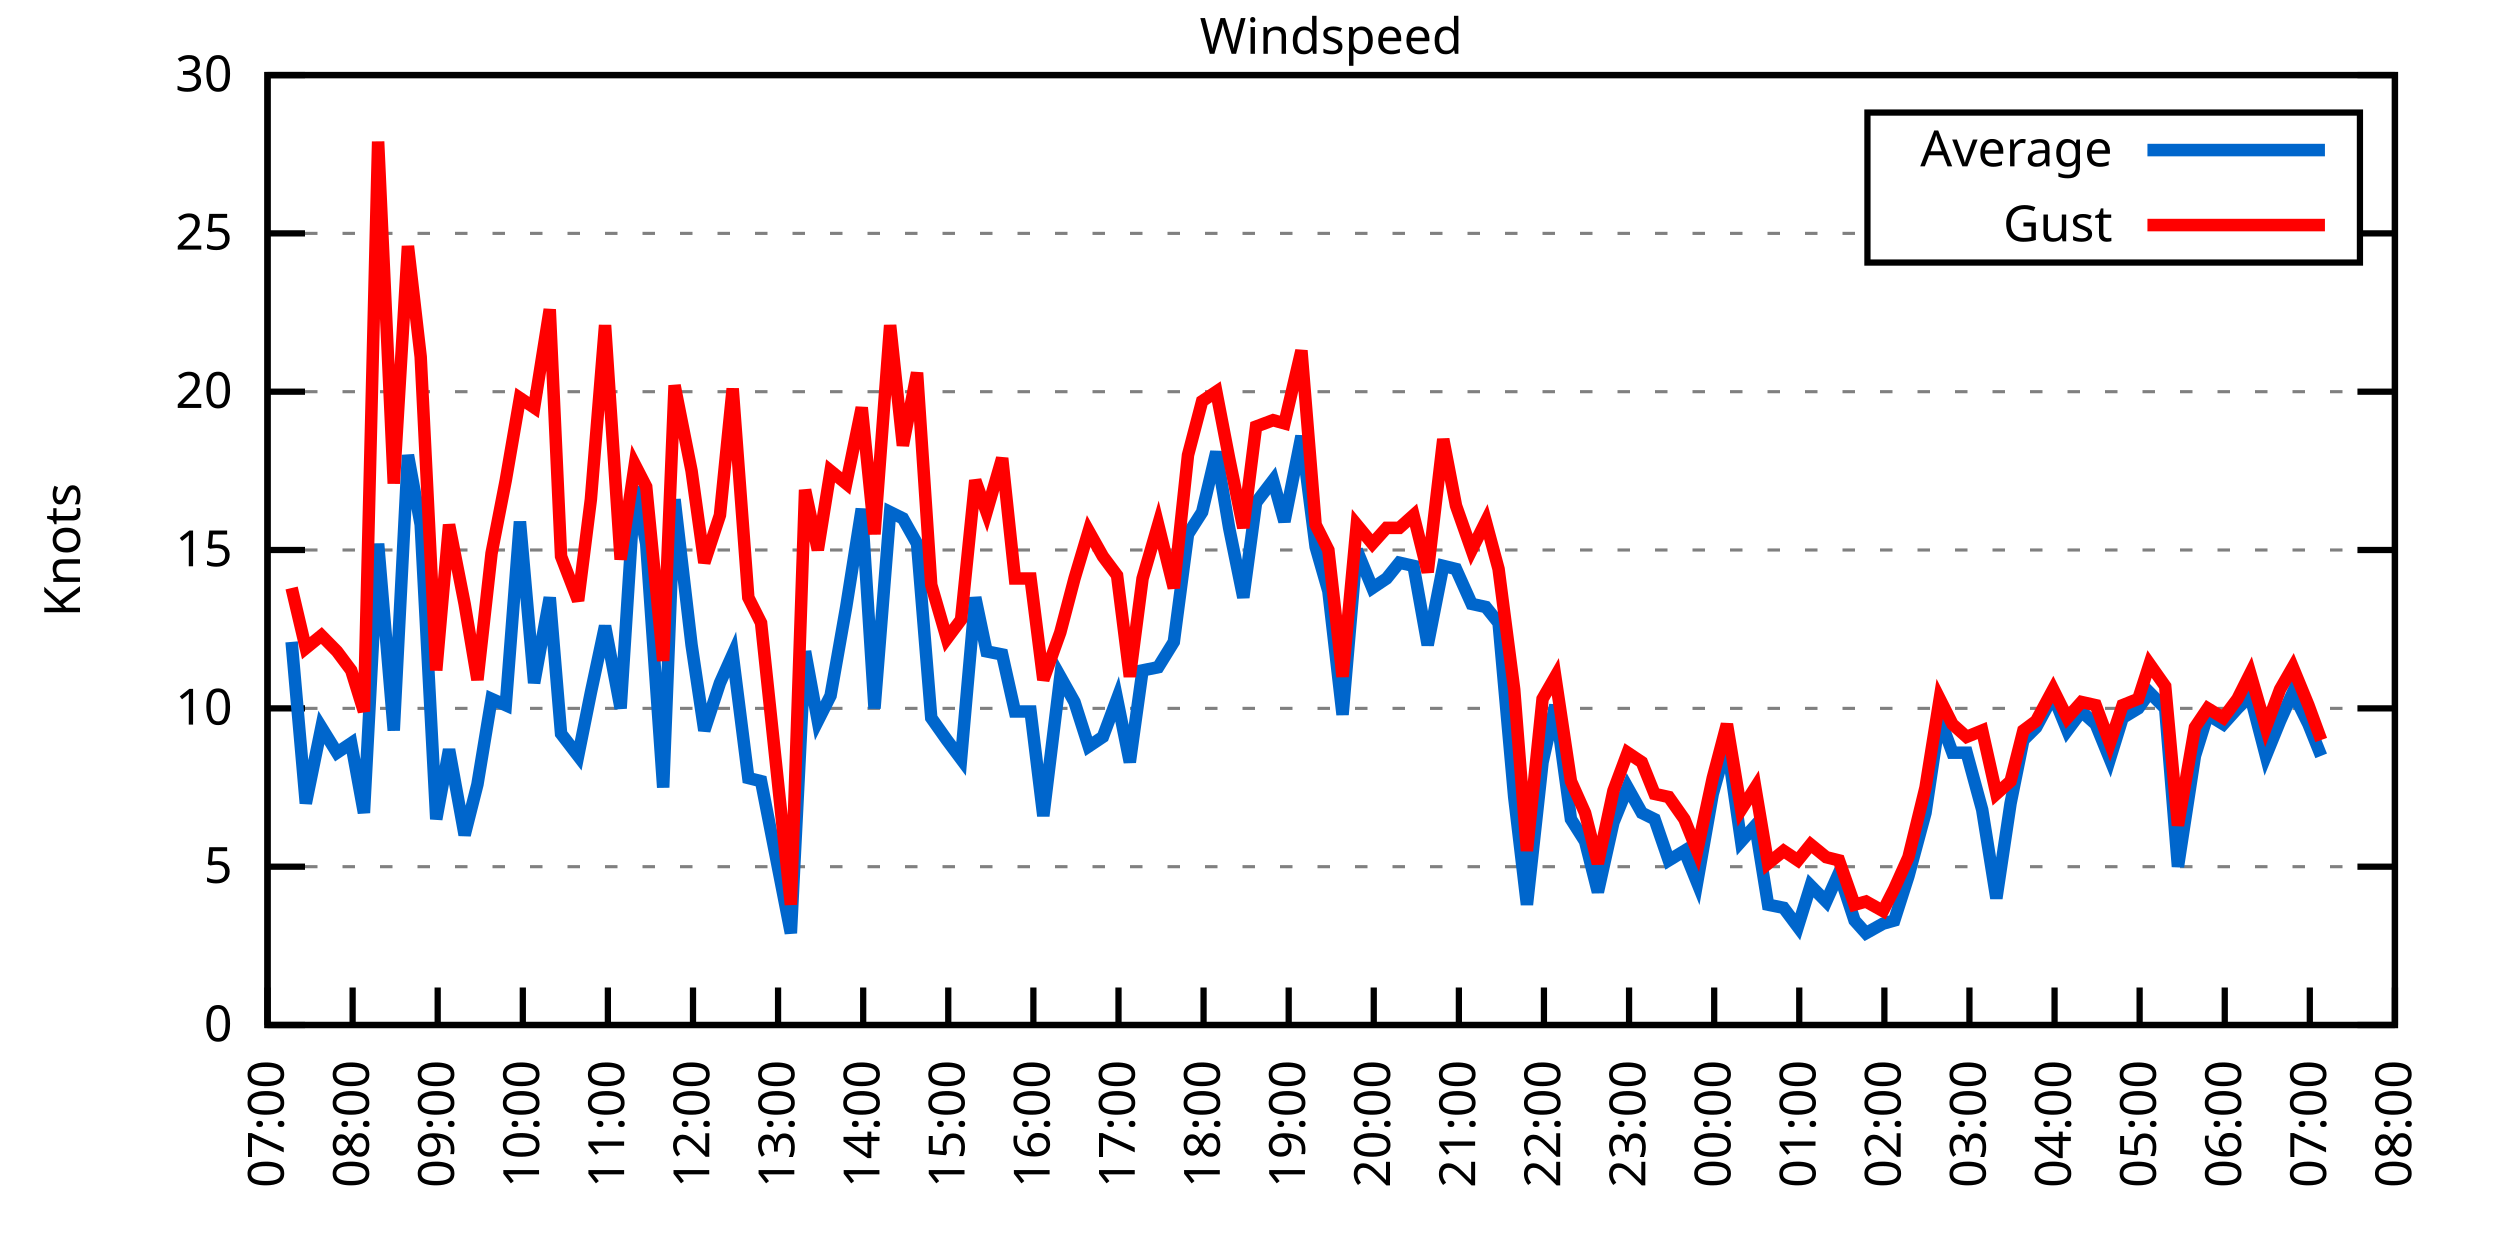
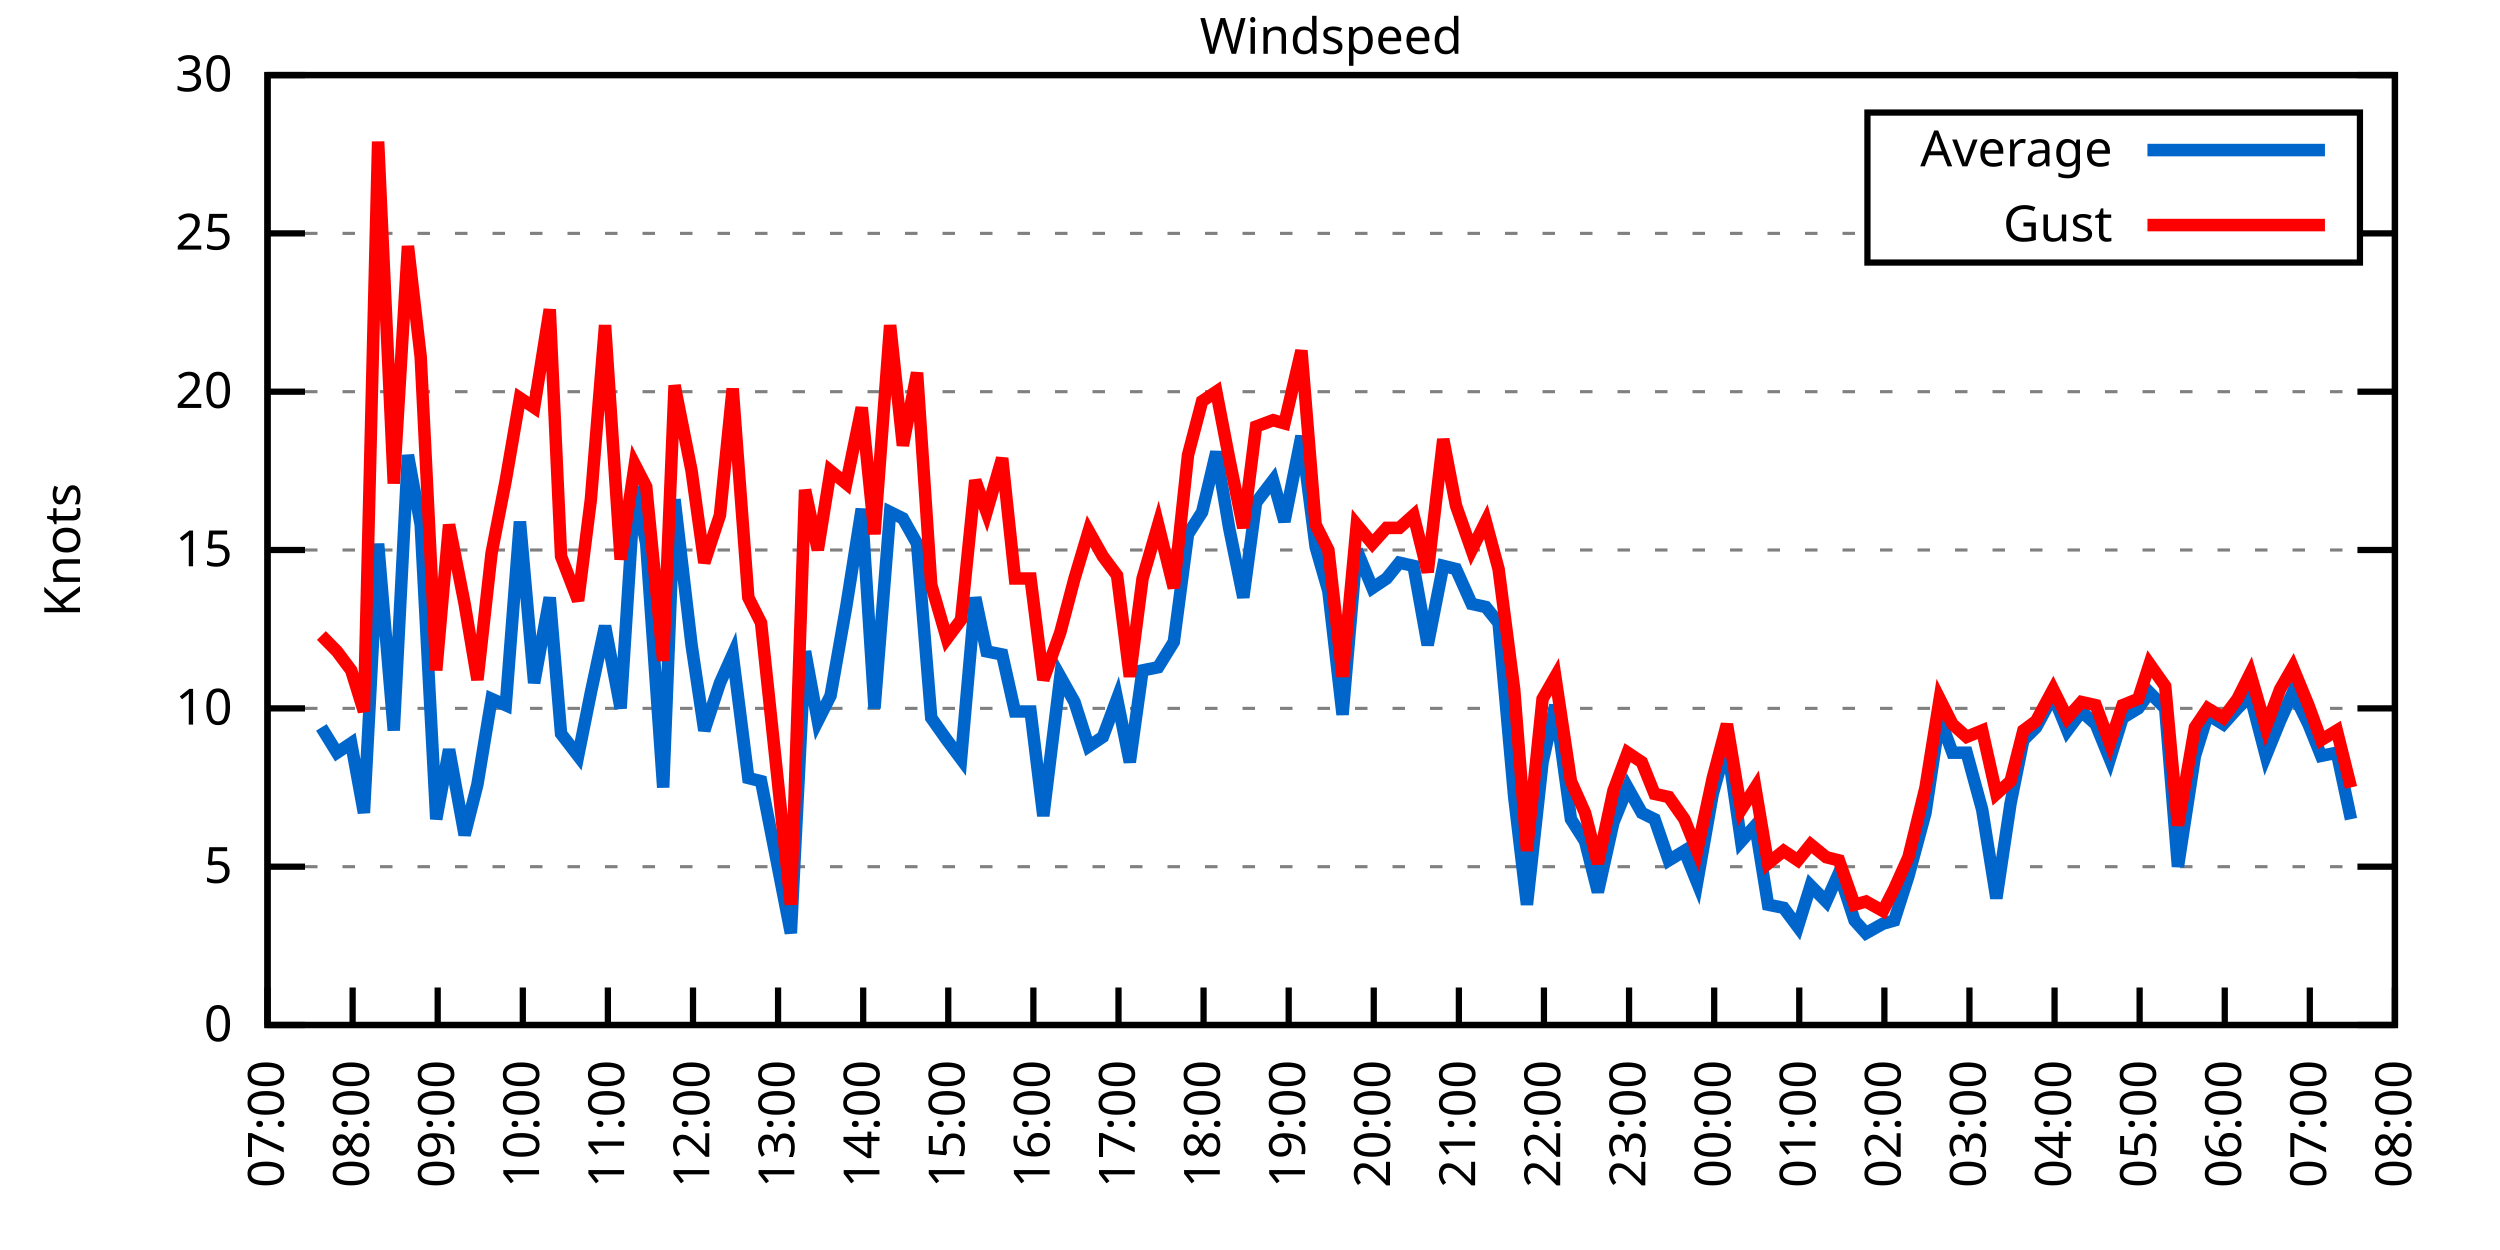
<svg xmlns="http://www.w3.org/2000/svg" xmlns:xlink="http://www.w3.org/1999/xlink" width="400" height="200" viewBox="0 0 400 200">
  <g id="gnuplot_canvas">
    <rect x="0" y="0" width="400" height="200" fill="none" />
    <defs>
      <circle id="gpDot" r="0.5" stroke-width="0.5" stroke="currentColor" />
      <path id="gpPt0" stroke-width="0.333" stroke="currentColor" d="M-1,0 h2 M0,-1 v2" />
      <path id="gpPt1" stroke-width="0.333" stroke="currentColor" d="M-1,-1 L1,1 M1,-1 L-1,1" />
      <path id="gpPt2" stroke-width="0.333" stroke="currentColor" d="M-1,0 L1,0 M0,-1 L0,1 M-1,-1 L1,1 M-1,1 L1,-1" />
      <rect id="gpPt3" stroke-width="0.333" stroke="currentColor" x="-1" y="-1" width="2" height="2" />
      <rect id="gpPt4" stroke-width="0.333" stroke="currentColor" fill="currentColor" x="-1" y="-1" width="2" height="2" />
      <circle id="gpPt5" stroke-width="0.333" stroke="currentColor" cx="0" cy="0" r="1" />
      <use xlink:href="#gpPt5" id="gpPt6" fill="currentColor" stroke="none" />
      <path id="gpPt7" stroke-width="0.333" stroke="currentColor" d="M0,-1.33 L-1.33,0.67 L1.33,0.67 z" />
      <use xlink:href="#gpPt7" id="gpPt8" fill="currentColor" stroke="none" />
      <use xlink:href="#gpPt7" id="gpPt9" stroke="currentColor" transform="rotate(180)" />
      <use xlink:href="#gpPt9" id="gpPt10" fill="currentColor" stroke="none" />
      <use xlink:href="#gpPt3" id="gpPt11" stroke="currentColor" transform="rotate(45)" />
      <use xlink:href="#gpPt11" id="gpPt12" fill="currentColor" stroke="none" />
      <path id="gpPt13" stroke-width="0.333" stroke="currentColor" d="M0,1.330 L1.265,0.411 L0.782,-1.067 L-0.782,-1.076 L-1.265,0.411 z" />
      <use xlink:href="#gpPt13" id="gpPt14" fill="currentColor" stroke="none" />
      <filter id="textbox" filterUnits="objectBoundingBox" x="0" y="0" height="1" width="1">
        <feFlood flood-color="white" flood-opacity="1" result="bgnd" />
        <feComposite in="SourceGraphic" in2="bgnd" operator="atop" />
      </filter>
      <filter id="greybox" filterUnits="objectBoundingBox" x="0" y="0" height="1" width="1">
        <feFlood flood-color="lightgrey" flood-opacity="1" result="grey" />
        <feComposite in="SourceGraphic" in2="grey" operator="atop" />
      </filter>
    </defs>
    <g fill="none" color="white" stroke="currentColor" stroke-width="1.00" stroke-linecap="butt" stroke-linejoin="miter">
</g>
    <g fill="none" color="black" stroke="currentColor" stroke-width="1.00" stroke-linecap="butt" stroke-linejoin="miter">
      <g stroke="none" shape-rendering="crispEdges">
        <polygon fill="rgb(255, 255, 255)" points="42.80,164.00 383.18,164.00 383.18,12.02 42.80,12.02 " />
      </g>
    </g>
    <g fill="none" color="black" stroke="currentColor" stroke-width="1.00" stroke-linecap="butt" stroke-linejoin="miter">
</g>
    <g fill="none" color="black" stroke="black" stroke-width="0.50" stroke-linecap="butt" stroke-linejoin="miter">
</g>
    <g fill="none" color="gray" stroke="currentColor" stroke-width="0.50" stroke-linecap="butt" stroke-linejoin="miter">
      <path stroke="gray" stroke-dasharray="2,4" class="gridline" d="M42.80,164.00 L383.19,164.00  " />
    </g>
    <g fill="none" color="gray" stroke="gray" stroke-width="1.00" stroke-linecap="butt" stroke-linejoin="miter">
</g>
    <g fill="none" color="black" stroke="currentColor" stroke-width="1.00" stroke-linecap="butt" stroke-linejoin="miter">
      <path stroke="black" d="M42.80,164.00 L48.80,164.00 M383.19,164.00 L377.19,164.00  " />
      <g transform="translate(37.20,166.60)" stroke="none" fill="black" font-family="Sans" font-size="8.00" text-anchor="end">
        <text>
          <tspan font-family="Sans"> 0</tspan>
        </text>
      </g>
    </g>
    <g fill="none" color="black" stroke="currentColor" stroke-width="1.00" stroke-linecap="butt" stroke-linejoin="miter">
</g>
    <g fill="none" color="black" stroke="black" stroke-width="0.50" stroke-linecap="butt" stroke-linejoin="miter">
</g>
    <g fill="none" color="gray" stroke="currentColor" stroke-width="0.50" stroke-linecap="butt" stroke-linejoin="miter">
      <path stroke="gray" stroke-dasharray="2,4" class="gridline" d="M42.80,138.67 L383.19,138.67  " />
    </g>
    <g fill="none" color="gray" stroke="gray" stroke-width="1.00" stroke-linecap="butt" stroke-linejoin="miter">
</g>
    <g fill="none" color="black" stroke="currentColor" stroke-width="1.00" stroke-linecap="butt" stroke-linejoin="miter">
      <path stroke="black" d="M42.80,138.67 L48.80,138.67 M383.19,138.67 L377.19,138.67  " />
      <g transform="translate(37.20,141.27)" stroke="none" fill="black" font-family="Sans" font-size="8.00" text-anchor="end">
        <text>
          <tspan font-family="Sans"> 5</tspan>
        </text>
      </g>
    </g>
    <g fill="none" color="black" stroke="currentColor" stroke-width="1.00" stroke-linecap="butt" stroke-linejoin="miter">
</g>
    <g fill="none" color="black" stroke="black" stroke-width="0.50" stroke-linecap="butt" stroke-linejoin="miter">
</g>
    <g fill="none" color="gray" stroke="currentColor" stroke-width="0.50" stroke-linecap="butt" stroke-linejoin="miter">
      <path stroke="gray" stroke-dasharray="2,4" class="gridline" d="M42.80,113.34 L383.19,113.34  " />
    </g>
    <g fill="none" color="gray" stroke="gray" stroke-width="1.00" stroke-linecap="butt" stroke-linejoin="miter">
</g>
    <g fill="none" color="black" stroke="currentColor" stroke-width="1.00" stroke-linecap="butt" stroke-linejoin="miter">
      <path stroke="black" d="M42.80,113.34 L48.80,113.34 M383.19,113.34 L377.19,113.34  " />
      <g transform="translate(37.20,115.94)" stroke="none" fill="black" font-family="Sans" font-size="8.00" text-anchor="end">
        <text>
          <tspan font-family="Sans"> 10</tspan>
        </text>
      </g>
    </g>
    <g fill="none" color="black" stroke="currentColor" stroke-width="1.00" stroke-linecap="butt" stroke-linejoin="miter">
</g>
    <g fill="none" color="black" stroke="black" stroke-width="0.50" stroke-linecap="butt" stroke-linejoin="miter">
</g>
    <g fill="none" color="gray" stroke="currentColor" stroke-width="0.50" stroke-linecap="butt" stroke-linejoin="miter">
      <path stroke="gray" stroke-dasharray="2,4" class="gridline" d="M42.80,88.00 L383.19,88.00  " />
    </g>
    <g fill="none" color="gray" stroke="gray" stroke-width="1.00" stroke-linecap="butt" stroke-linejoin="miter">
</g>
    <g fill="none" color="black" stroke="currentColor" stroke-width="1.00" stroke-linecap="butt" stroke-linejoin="miter">
      <path stroke="black" d="M42.80,88.00 L48.80,88.00 M383.19,88.00 L377.19,88.00  " />
      <g transform="translate(37.20,90.60)" stroke="none" fill="black" font-family="Sans" font-size="8.00" text-anchor="end">
        <text>
          <tspan font-family="Sans"> 15</tspan>
        </text>
      </g>
    </g>
    <g fill="none" color="black" stroke="currentColor" stroke-width="1.00" stroke-linecap="butt" stroke-linejoin="miter">
</g>
    <g fill="none" color="black" stroke="black" stroke-width="0.50" stroke-linecap="butt" stroke-linejoin="miter">
</g>
    <g fill="none" color="gray" stroke="currentColor" stroke-width="0.50" stroke-linecap="butt" stroke-linejoin="miter">
      <path stroke="gray" stroke-dasharray="2,4" class="gridline" d="M42.80,62.67 L383.19,62.67  " />
    </g>
    <g fill="none" color="gray" stroke="gray" stroke-width="1.00" stroke-linecap="butt" stroke-linejoin="miter">
</g>
    <g fill="none" color="black" stroke="currentColor" stroke-width="1.00" stroke-linecap="butt" stroke-linejoin="miter">
      <path stroke="black" d="M42.80,62.67 L48.80,62.67 M383.19,62.67 L377.19,62.67  " />
      <g transform="translate(37.20,65.27)" stroke="none" fill="black" font-family="Sans" font-size="8.00" text-anchor="end">
        <text>
          <tspan font-family="Sans"> 20</tspan>
        </text>
      </g>
    </g>
    <g fill="none" color="black" stroke="currentColor" stroke-width="1.00" stroke-linecap="butt" stroke-linejoin="miter">
</g>
    <g fill="none" color="black" stroke="black" stroke-width="0.50" stroke-linecap="butt" stroke-linejoin="miter">
</g>
    <g fill="none" color="gray" stroke="currentColor" stroke-width="0.50" stroke-linecap="butt" stroke-linejoin="miter">
      <path stroke="gray" stroke-dasharray="2,4" class="gridline" d="M42.80,37.34 L298.79,37.34 M377.59,37.34 L383.19,37.34  " />
    </g>
    <g fill="none" color="gray" stroke="gray" stroke-width="1.00" stroke-linecap="butt" stroke-linejoin="miter">
</g>
    <g fill="none" color="black" stroke="currentColor" stroke-width="1.00" stroke-linecap="butt" stroke-linejoin="miter">
      <path stroke="black" d="M42.80,37.34 L48.80,37.34 M383.19,37.34 L377.19,37.34  " />
      <g transform="translate(37.20,39.94)" stroke="none" fill="black" font-family="Sans" font-size="8.00" text-anchor="end">
        <text>
          <tspan font-family="Sans"> 25</tspan>
        </text>
      </g>
    </g>
    <g fill="none" color="black" stroke="currentColor" stroke-width="1.00" stroke-linecap="butt" stroke-linejoin="miter">
</g>
    <g fill="none" color="black" stroke="black" stroke-width="0.50" stroke-linecap="butt" stroke-linejoin="miter">
</g>
    <g fill="none" color="gray" stroke="currentColor" stroke-width="0.50" stroke-linecap="butt" stroke-linejoin="miter">
      <path stroke="gray" stroke-dasharray="2,4" class="gridline" d="M42.80,12.01 L383.19,12.01  " />
    </g>
    <g fill="none" color="gray" stroke="gray" stroke-width="1.00" stroke-linecap="butt" stroke-linejoin="miter">
</g>
    <g fill="none" color="black" stroke="currentColor" stroke-width="1.00" stroke-linecap="butt" stroke-linejoin="miter">
      <path stroke="black" d="M42.80,12.01 L48.80,12.01 M383.19,12.01 L377.19,12.01  " />
      <g transform="translate(37.20,14.61)" stroke="none" fill="black" font-family="Sans" font-size="8.00" text-anchor="end">
        <text>
          <tspan font-family="Sans"> 30</tspan>
        </text>
      </g>
    </g>
    <g fill="none" color="black" stroke="currentColor" stroke-width="1.00" stroke-linecap="butt" stroke-linejoin="miter">
      <path stroke="black" d="M42.80,164.00 L42.80,158.00  " />
      <g transform="translate(45.40,169.60) rotate(270.00)" stroke="none" fill="black" font-family="Sans" font-size="8.00" text-anchor="end">
        <text>
          <tspan font-family="Sans">07:00</tspan>
        </text>
      </g>
    </g>
    <g fill="none" color="black" stroke="currentColor" stroke-width="1.00" stroke-linecap="butt" stroke-linejoin="miter">
      <path stroke="black" d="M56.42,164.00 L56.42,158.00  " />
      <g transform="translate(59.02,169.60) rotate(270.00)" stroke="none" fill="black" font-family="Sans" font-size="8.00" text-anchor="end">
        <text>
          <tspan font-family="Sans">08:00</tspan>
        </text>
      </g>
    </g>
    <g fill="none" color="black" stroke="currentColor" stroke-width="1.00" stroke-linecap="butt" stroke-linejoin="miter">
      <path stroke="black" d="M70.03,164.00 L70.03,158.00  " />
      <g transform="translate(72.63,169.60) rotate(270.00)" stroke="none" fill="black" font-family="Sans" font-size="8.00" text-anchor="end">
        <text>
          <tspan font-family="Sans">09:00</tspan>
        </text>
      </g>
    </g>
    <g fill="none" color="black" stroke="currentColor" stroke-width="1.00" stroke-linecap="butt" stroke-linejoin="miter">
      <path stroke="black" d="M83.65,164.00 L83.65,158.00  " />
      <g transform="translate(86.25,169.60) rotate(270.00)" stroke="none" fill="black" font-family="Sans" font-size="8.00" text-anchor="end">
        <text>
          <tspan font-family="Sans">10:00</tspan>
        </text>
      </g>
    </g>
    <g fill="none" color="black" stroke="currentColor" stroke-width="1.00" stroke-linecap="butt" stroke-linejoin="miter">
      <path stroke="black" d="M97.26,164.00 L97.26,158.00  " />
      <g transform="translate(99.86,169.60) rotate(270.00)" stroke="none" fill="black" font-family="Sans" font-size="8.00" text-anchor="end">
        <text>
          <tspan font-family="Sans">11:00</tspan>
        </text>
      </g>
    </g>
    <g fill="none" color="black" stroke="currentColor" stroke-width="1.00" stroke-linecap="butt" stroke-linejoin="miter">
      <path stroke="black" d="M110.88,164.00 L110.88,158.00  " />
      <g transform="translate(113.48,169.60) rotate(270.00)" stroke="none" fill="black" font-family="Sans" font-size="8.00" text-anchor="end">
        <text>
          <tspan font-family="Sans">12:00</tspan>
        </text>
      </g>
    </g>
    <g fill="none" color="black" stroke="currentColor" stroke-width="1.00" stroke-linecap="butt" stroke-linejoin="miter">
      <path stroke="black" d="M124.49,164.00 L124.49,158.00  " />
      <g transform="translate(127.09,169.60) rotate(270.00)" stroke="none" fill="black" font-family="Sans" font-size="8.00" text-anchor="end">
        <text>
          <tspan font-family="Sans">13:00</tspan>
        </text>
      </g>
    </g>
    <g fill="none" color="black" stroke="currentColor" stroke-width="1.00" stroke-linecap="butt" stroke-linejoin="miter">
      <path stroke="black" d="M138.11,164.00 L138.11,158.00  " />
      <g transform="translate(140.71,169.60) rotate(270.00)" stroke="none" fill="black" font-family="Sans" font-size="8.00" text-anchor="end">
        <text>
          <tspan font-family="Sans">14:00</tspan>
        </text>
      </g>
    </g>
    <g fill="none" color="black" stroke="currentColor" stroke-width="1.00" stroke-linecap="butt" stroke-linejoin="miter">
      <path stroke="black" d="M151.72,164.00 L151.72,158.00  " />
      <g transform="translate(154.32,169.60) rotate(270.00)" stroke="none" fill="black" font-family="Sans" font-size="8.00" text-anchor="end">
        <text>
          <tspan font-family="Sans">15:00</tspan>
        </text>
      </g>
    </g>
    <g fill="none" color="black" stroke="currentColor" stroke-width="1.00" stroke-linecap="butt" stroke-linejoin="miter">
      <path stroke="black" d="M165.34,164.00 L165.34,158.00  " />
      <g transform="translate(167.94,169.60) rotate(270.00)" stroke="none" fill="black" font-family="Sans" font-size="8.00" text-anchor="end">
        <text>
          <tspan font-family="Sans">16:00</tspan>
        </text>
      </g>
    </g>
    <g fill="none" color="black" stroke="currentColor" stroke-width="1.00" stroke-linecap="butt" stroke-linejoin="miter">
      <path stroke="black" d="M178.96,164.00 L178.96,158.00  " />
      <g transform="translate(181.56,169.60) rotate(270.00)" stroke="none" fill="black" font-family="Sans" font-size="8.00" text-anchor="end">
        <text>
          <tspan font-family="Sans">17:00</tspan>
        </text>
      </g>
    </g>
    <g fill="none" color="black" stroke="currentColor" stroke-width="1.00" stroke-linecap="butt" stroke-linejoin="miter">
      <path stroke="black" d="M192.57,164.00 L192.57,158.00  " />
      <g transform="translate(195.17,169.60) rotate(270.00)" stroke="none" fill="black" font-family="Sans" font-size="8.00" text-anchor="end">
        <text>
          <tspan font-family="Sans">18:00</tspan>
        </text>
      </g>
    </g>
    <g fill="none" color="black" stroke="currentColor" stroke-width="1.00" stroke-linecap="butt" stroke-linejoin="miter">
      <path stroke="black" d="M206.19,164.00 L206.19,158.00  " />
      <g transform="translate(208.79,169.60) rotate(270.00)" stroke="none" fill="black" font-family="Sans" font-size="8.00" text-anchor="end">
        <text>
          <tspan font-family="Sans">19:00</tspan>
        </text>
      </g>
    </g>
    <g fill="none" color="black" stroke="currentColor" stroke-width="1.00" stroke-linecap="butt" stroke-linejoin="miter">
      <path stroke="black" d="M219.80,164.00 L219.80,158.00  " />
      <g transform="translate(222.40,169.60) rotate(270.00)" stroke="none" fill="black" font-family="Sans" font-size="8.00" text-anchor="end">
        <text>
          <tspan font-family="Sans">20:00</tspan>
        </text>
      </g>
    </g>
    <g fill="none" color="black" stroke="currentColor" stroke-width="1.00" stroke-linecap="butt" stroke-linejoin="miter">
      <path stroke="black" d="M233.42,164.00 L233.42,158.00  " />
      <g transform="translate(236.02,169.60) rotate(270.00)" stroke="none" fill="black" font-family="Sans" font-size="8.00" text-anchor="end">
        <text>
          <tspan font-family="Sans">21:00</tspan>
        </text>
      </g>
    </g>
    <g fill="none" color="black" stroke="currentColor" stroke-width="1.00" stroke-linecap="butt" stroke-linejoin="miter">
      <path stroke="black" d="M247.03,164.00 L247.03,158.00  " />
      <g transform="translate(249.63,169.60) rotate(270.00)" stroke="none" fill="black" font-family="Sans" font-size="8.00" text-anchor="end">
        <text>
          <tspan font-family="Sans">22:00</tspan>
        </text>
      </g>
    </g>
    <g fill="none" color="black" stroke="currentColor" stroke-width="1.00" stroke-linecap="butt" stroke-linejoin="miter">
      <path stroke="black" d="M260.65,164.00 L260.65,158.00  " />
      <g transform="translate(263.25,169.60) rotate(270.00)" stroke="none" fill="black" font-family="Sans" font-size="8.00" text-anchor="end">
        <text>
          <tspan font-family="Sans">23:00</tspan>
        </text>
      </g>
    </g>
    <g fill="none" color="black" stroke="currentColor" stroke-width="1.00" stroke-linecap="butt" stroke-linejoin="miter">
      <path stroke="black" d="M274.27,164.00 L274.27,158.00  " />
      <g transform="translate(276.87,169.60) rotate(270.00)" stroke="none" fill="black" font-family="Sans" font-size="8.00" text-anchor="end">
        <text>
          <tspan font-family="Sans">00:00</tspan>
        </text>
      </g>
    </g>
    <g fill="none" color="black" stroke="currentColor" stroke-width="1.00" stroke-linecap="butt" stroke-linejoin="miter">
      <path stroke="black" d="M287.88,164.00 L287.88,158.00  " />
      <g transform="translate(290.48,169.60) rotate(270.00)" stroke="none" fill="black" font-family="Sans" font-size="8.00" text-anchor="end">
        <text>
          <tspan font-family="Sans">01:00</tspan>
        </text>
      </g>
    </g>
    <g fill="none" color="black" stroke="currentColor" stroke-width="1.00" stroke-linecap="butt" stroke-linejoin="miter">
      <path stroke="black" d="M301.50,164.00 L301.50,158.00  " />
      <g transform="translate(304.10,169.60) rotate(270.00)" stroke="none" fill="black" font-family="Sans" font-size="8.00" text-anchor="end">
        <text>
          <tspan font-family="Sans">02:00</tspan>
        </text>
      </g>
    </g>
    <g fill="none" color="black" stroke="currentColor" stroke-width="1.00" stroke-linecap="butt" stroke-linejoin="miter">
      <path stroke="black" d="M315.11,164.00 L315.11,158.00  " />
      <g transform="translate(317.71,169.60) rotate(270.00)" stroke="none" fill="black" font-family="Sans" font-size="8.00" text-anchor="end">
        <text>
          <tspan font-family="Sans">03:00</tspan>
        </text>
      </g>
    </g>
    <g fill="none" color="black" stroke="currentColor" stroke-width="1.00" stroke-linecap="butt" stroke-linejoin="miter">
      <path stroke="black" d="M328.73,164.00 L328.73,158.00  " />
      <g transform="translate(331.33,169.60) rotate(270.00)" stroke="none" fill="black" font-family="Sans" font-size="8.00" text-anchor="end">
        <text>
          <tspan font-family="Sans">04:00</tspan>
        </text>
      </g>
    </g>
    <g fill="none" color="black" stroke="currentColor" stroke-width="1.00" stroke-linecap="butt" stroke-linejoin="miter">
      <path stroke="black" d="M342.34,164.00 L342.34,158.00  " />
      <g transform="translate(344.94,169.60) rotate(270.00)" stroke="none" fill="black" font-family="Sans" font-size="8.00" text-anchor="end">
        <text>
          <tspan font-family="Sans">05:00</tspan>
        </text>
      </g>
    </g>
    <g fill="none" color="black" stroke="currentColor" stroke-width="1.00" stroke-linecap="butt" stroke-linejoin="miter">
      <path stroke="black" d="M355.96,164.00 L355.96,158.00  " />
      <g transform="translate(358.56,169.60) rotate(270.00)" stroke="none" fill="black" font-family="Sans" font-size="8.00" text-anchor="end">
        <text>
          <tspan font-family="Sans">06:00</tspan>
        </text>
      </g>
    </g>
    <g fill="none" color="black" stroke="currentColor" stroke-width="1.00" stroke-linecap="butt" stroke-linejoin="miter">
      <path stroke="black" d="M369.57,164.00 L369.57,158.00  " />
      <g transform="translate(372.17,169.60) rotate(270.00)" stroke="none" fill="black" font-family="Sans" font-size="8.00" text-anchor="end">
        <text>
          <tspan font-family="Sans">07:00</tspan>
        </text>
      </g>
    </g>
    <g fill="none" color="black" stroke="currentColor" stroke-width="1.00" stroke-linecap="butt" stroke-linejoin="miter">
      <path stroke="black" d="M383.19,164.00 L383.19,158.00  " />
      <g transform="translate(385.79,169.60) rotate(270.00)" stroke="none" fill="black" font-family="Sans" font-size="8.00" text-anchor="end">
        <text>
          <tspan font-family="Sans">08:00</tspan>
        </text>
      </g>
    </g>
    <g fill="none" color="black" stroke="currentColor" stroke-width="1.00" stroke-linecap="butt" stroke-linejoin="miter">
</g>
    <g fill="none" color="black" stroke="currentColor" stroke-width="1.00" stroke-linecap="butt" stroke-linejoin="miter">
      <path stroke="black" d="M42.80,12.01 L42.80,164.00 L383.19,164.00 L383.19,12.01 L42.80,12.01 Z  " />
    </g>
    <g fill="none" color="black" stroke="currentColor" stroke-width="1.00" stroke-linecap="butt" stroke-linejoin="miter">
</g>
    <g fill="none" color="black" stroke="currentColor" stroke-width="1.00" stroke-linecap="butt" stroke-linejoin="miter">
      <path stroke="black" d="M298.79,42.01 L298.79,18.01 L377.59,18.01 L377.59,42.01 L298.79,42.01 Z  " />
    </g>
    <g id="Windspeed_plot_1">
      <g fill="none" color="white" stroke="black" stroke-width="2.00" stroke-linecap="butt" stroke-linejoin="miter">
</g>
      <g fill="none" color="black" stroke="currentColor" stroke-width="2.00" stroke-linecap="butt" stroke-linejoin="miter">
        <g transform="translate(337.99,26.61)" stroke="none" fill="black" font-family="Sans" font-size="8.00" text-anchor="end">
          <text>
            <tspan font-family="Sans">Average</tspan>
          </text>
        </g>
      </g>
      <g fill="none" color="black" stroke="currentColor" stroke-width="2.00" stroke-linecap="butt" stroke-linejoin="miter">
-         <path stroke="rgb(  0, 102, 204)" d="M343.59,24.01 L371.99,24.01 M46.66,102.70 L48.93,128.54 L51.42,116.38 L53.92,120.43 L56.19,118.91 L58.23,130.06   L60.50,86.99 L63.00,116.88 L65.27,72.81 L67.31,83.95 L69.80,131.07 L71.85,119.92 L74.34,133.60 L76.39,125.50   L78.65,111.82 L80.92,112.83 L83.19,83.45 L85.46,109.28 L87.96,95.60 L89.77,117.39 L92.50,120.94 L94.54,110.80   L96.81,100.16 L99.30,113.34 L101.57,77.87 L103.39,86.99 L106.11,126.00 L107.93,79.90 L110.65,103.20 L112.69,116.88   L115.19,109.28 L117.23,104.72 L119.73,124.48 L121.77,124.99 L126.54,149.31 L128.81,104.22 L130.85,115.36 L132.89,111.31   L135.39,97.12 L137.88,81.42 L139.92,113.34 L142.42,81.93 L144.46,82.94 L146.73,86.99 L149.00,114.86 L151.50,118.40   L153.77,121.44 L156.04,95.60 L157.85,104.22 L160.35,104.72 L162.39,113.84 L164.89,113.84 L166.93,130.56 L169.65,108.27   L171.92,112.32 L174.19,119.42 L176.46,117.90 L178.73,111.82 L180.77,121.95 L182.81,107.26 L185.31,106.75 L187.81,102.70   L190.08,85.47 L192.34,81.93 L194.61,72.30 L196.66,84.46 L198.93,95.60 L200.97,80.41 L203.69,76.86 L205.51,83.45   L208.23,69.77 L210.50,87.50 L212.54,94.59 L214.81,114.35 L217.08,88.00 L219.58,94.08 L221.85,92.56 L223.89,90.03   L226.16,90.54 L228.43,103.20 L230.92,90.54 L232.96,91.04 L235.46,96.62 L237.73,97.12 L239.77,99.66 L242.27,127.52   L244.31,144.75 L246.81,121.95 L248.85,112.83 L251.35,131.07 L253.61,134.62 L255.66,142.72 L258.15,131.58 L260.42,126.00   L262.69,130.06 L264.73,131.07 L267.00,137.66 L269.50,136.14 L271.54,141.20 L274.04,127.02 L276.31,118.91 L278.58,134.62   L280.85,132.08 L282.89,144.75 L285.38,145.25 L287.65,148.29 L289.70,141.71 L292.19,144.24 L294.23,139.68 L296.73,147.28   L298.55,149.31 L301.27,147.79 L303.08,147.28 L305.35,140.19 L308.08,130.06 L310.35,114.86 L312.39,120.43 L314.66,120.43   L317.15,129.55 L319.42,143.73 L321.69,128.54 L323.74,118.40 L325.78,116.38 L328.50,111.31 L330.77,116.88 L333.04,113.84   L335.31,115.87 L337.58,121.44 L339.62,114.86 L342.12,113.34 L343.93,110.80 L346.43,113.34 L348.47,138.67 L351.19,120.94   L353.24,114.35 L355.73,115.87 L358.00,113.34 L360.04,111.31 L362.54,120.94 L364.81,115.36 L366.85,110.80 L369.35,115.87   L371.39,120.94  " />
+         <path stroke="rgb(  0, 102, 204)" d="M343.59,24.01 L371.99,24.01 M51.42,116.38 L53.92,120.43 L56.19,118.91 L58.23,130.06 L60.50,86.99 L63.00,116.88   L65.27,72.81 L67.31,83.95 L69.80,131.07 L71.85,119.92 L74.34,133.60 L76.39,125.50 L78.65,111.82 L80.92,112.83   L83.19,83.45 L85.46,109.28 L87.96,95.60 L89.77,117.39 L92.50,120.94 L94.54,110.80 L96.81,100.16 L99.30,113.34   L101.57,77.87 L103.39,86.99 L106.11,126.00 L107.93,79.90 L110.65,103.20 L112.69,116.88 L115.19,109.28 L117.23,104.72   L119.73,124.48 L121.77,124.99 L126.54,149.31 L128.81,104.22 L130.85,115.36 L132.89,111.31 L135.39,97.12 L137.88,81.42   L139.92,113.34 L142.42,81.93 L144.46,82.94 L146.73,86.99 L149.00,114.86 L151.50,118.40 L153.77,121.44 L156.04,95.60   L157.85,104.22 L160.35,104.72 L162.39,113.84 L164.89,113.84 L166.93,130.56 L169.65,108.27 L171.92,112.32 L174.19,119.42   L176.46,117.90 L178.73,111.82 L180.77,121.95 L182.81,107.26 L185.31,106.75 L187.81,102.70 L190.08,85.47 L192.34,81.93   L194.61,72.30 L196.66,84.46 L198.93,95.60 L200.97,80.41 L203.69,76.86 L205.51,83.45 L208.23,69.77 L210.50,87.50   L212.54,94.59 L214.81,114.35 L217.08,88.00 L219.58,94.08 L221.85,92.56 L223.89,90.03 L226.16,90.54 L228.43,103.20   L230.92,90.54 L232.96,91.04 L235.46,96.62 L237.73,97.12 L239.77,99.66 L242.27,127.52 L244.31,144.75 L246.81,121.95   L248.85,112.83 L251.35,131.07 L253.61,134.62 L255.66,142.72 L258.15,131.58 L260.42,126.00 L262.69,130.06 L264.73,131.07   L267.00,137.66 L269.50,136.14 L271.54,141.20 L274.04,127.02 L276.31,118.91 L278.58,134.62 L280.85,132.08 L282.89,144.75   L285.38,145.25 L287.65,148.29 L289.70,141.71 L292.19,144.24 L294.23,139.68 L296.73,147.28 L298.55,149.31 L301.27,147.79   L303.08,147.28 L305.35,140.19 L308.08,130.06 L310.35,114.86 L312.39,120.43 L314.66,120.43 L317.15,129.55 L319.42,143.73   L321.69,128.54 L323.74,118.40 L325.78,116.38 L328.50,111.31 L330.77,116.88 L333.04,113.84 L335.31,115.87 L337.58,121.44   L339.62,114.86 L342.12,113.34 L343.93,110.80 L346.43,113.34 L348.47,138.67 L351.19,120.94 L353.24,114.35 L355.73,115.87   L358.00,113.34 L360.04,111.31 L362.54,120.94 L364.81,115.36 L366.85,110.80 L369.35,115.87 L371.39,120.94 L373.89,120.43   L376.16,131.07  " />
      </g>
    </g>
    <g id="Windspeed_plot_2">
      <g fill="none" color="black" stroke="currentColor" stroke-width="2.00" stroke-linecap="butt" stroke-linejoin="miter">
        <g transform="translate(337.99,38.61)" stroke="none" fill="black" font-family="Sans" font-size="8.00" text-anchor="end">
          <text>
            <tspan font-family="Sans">Gust</tspan>
          </text>
        </g>
      </g>
      <g fill="none" color="black" stroke="currentColor" stroke-width="2.00" stroke-linecap="butt" stroke-linejoin="miter">
-         <path stroke="rgb(255,   0,   0)" d="M343.59,36.01 L371.99,36.01 M46.66,94.08 L48.93,103.71 L51.42,101.68 L53.92,104.22 L56.19,107.26 L58.23,113.84   L60.50,22.65 L63.00,77.37 L65.27,39.37 L67.31,57.10 L69.80,107.26 L71.85,83.95 L74.34,96.62 L76.39,108.78   L78.65,88.51 L80.92,76.86 L83.19,63.69 L85.46,65.21 L87.96,49.50 L89.77,89.02 L92.50,96.11 L94.54,79.90   L96.81,52.03 L99.30,89.52 L101.57,74.33 L103.39,77.87 L106.11,105.74 L107.93,61.66 L110.65,75.34 L112.69,90.03   L115.19,82.43 L117.23,62.17 L119.73,95.60 L121.77,99.66 L126.54,144.75 L128.81,78.38 L130.85,88.00 L132.89,75.34   L135.39,77.37 L137.88,65.21 L139.92,85.47 L142.42,52.03 L144.46,71.29 L146.73,59.63 L149.00,93.58 L151.50,102.19   L153.77,99.15 L156.04,76.86 L157.85,81.93 L160.35,73.31 L162.39,92.56 L164.89,92.56 L166.93,108.78 L169.65,101.18   L171.92,92.56 L174.19,84.97 L176.46,89.02 L178.73,92.06 L180.77,108.27 L182.81,92.56 L185.31,83.95 L187.81,94.08   L190.08,72.81 L192.34,64.19 L194.61,62.67 L196.66,73.31 L198.93,84.46 L200.97,68.25 L203.69,67.23 L205.51,67.74   L208.23,56.09 L210.50,83.95 L212.54,88.00 L214.81,108.27 L217.08,83.95 L219.58,86.99 L221.85,84.46 L223.89,84.46   L226.16,82.43 L228.43,91.55 L230.92,70.27 L232.96,80.91 L235.46,88.00 L237.73,83.45 L239.77,91.04 L242.27,110.30   L244.31,136.14 L246.81,111.82 L248.85,108.27 L251.35,124.99 L253.61,130.06 L255.66,138.16 L258.15,126.51 L260.42,120.43   L262.69,121.95 L264.73,127.02 L267.00,127.52 L269.50,131.07 L271.54,136.14 L274.04,124.48 L276.31,115.87 L278.58,129.55   L280.85,126.00 L282.89,138.16 L285.38,136.14 L287.65,137.66 L289.70,135.12 L292.19,137.15 L294.23,137.66 L296.73,144.75   L298.55,144.24 L301.27,145.76 L303.08,142.21 L305.35,137.15 L308.08,126.00 L310.35,111.82 L312.39,115.87 L314.66,117.90   L317.15,116.88 L319.42,127.02 L321.69,124.99 L323.74,116.88 L325.78,115.36 L328.50,110.30 L330.77,114.86 L333.04,112.32   L335.31,112.83 L337.58,118.91 L339.62,112.83 L342.12,111.82 L343.93,106.24 L346.43,109.79 L348.47,132.08 L351.19,116.38   L353.24,113.34 L355.73,114.86 L358.00,111.82 L360.04,107.76 L362.54,116.38 L364.81,110.30 L366.85,106.75 L369.35,112.83   L371.39,118.40  " />
+         <path stroke="rgb(255,   0,   0)" d="M343.59,36.01 L371.99,36.01 M51.42,101.68 L53.92,104.22 L56.19,107.26 L58.23,113.84 L60.50,22.65 L63.00,77.37   L65.27,39.37 L67.31,57.10 L69.80,107.26 L71.85,83.95 L74.34,96.62 L76.39,108.78 L78.65,88.51 L80.92,76.86   L83.19,63.69 L85.46,65.21 L87.96,49.50 L89.77,89.02 L92.50,96.11 L94.54,79.90 L96.81,52.03 L99.30,89.52   L101.57,74.33 L103.39,77.87 L106.11,105.74 L107.93,61.66 L110.65,75.34 L112.69,90.03 L115.19,82.43 L117.23,62.17   L119.73,95.60 L121.77,99.66 L126.54,144.75 L128.81,78.38 L130.85,88.00 L132.89,75.34 L135.39,77.37 L137.88,65.21   L139.92,85.47 L142.42,52.03 L144.46,71.29 L146.73,59.63 L149.00,93.58 L151.50,102.19 L153.77,99.15 L156.04,76.86   L157.85,81.93 L160.35,73.31 L162.39,92.56 L164.89,92.56 L166.93,108.78 L169.65,101.18 L171.92,92.56 L174.19,84.97   L176.46,89.02 L178.73,92.06 L180.77,108.27 L182.81,92.56 L185.31,83.95 L187.81,94.08 L190.08,72.81 L192.34,64.19   L194.61,62.67 L196.66,73.31 L198.93,84.46 L200.97,68.25 L203.69,67.23 L205.51,67.74 L208.23,56.09 L210.50,83.95   L212.54,88.00 L214.81,108.27 L217.08,83.95 L219.58,86.99 L221.85,84.46 L223.89,84.46 L226.16,82.43 L228.43,91.55   L230.92,70.27 L232.96,80.91 L235.46,88.00 L237.73,83.45 L239.77,91.04 L242.27,110.30 L244.31,136.14 L246.81,111.82   L248.85,108.27 L251.35,124.99 L253.61,130.06 L255.66,138.16 L258.15,126.51 L260.42,120.43 L262.69,121.95 L264.73,127.02   L267.00,127.52 L269.50,131.07 L271.54,136.14 L274.04,124.48 L276.31,115.87 L278.58,129.55 L280.85,126.00 L282.89,138.16   L285.38,136.14 L287.65,137.66 L289.70,135.12 L292.19,137.15 L294.23,137.66 L296.73,144.75 L298.55,144.24 L301.27,145.76   L303.08,142.21 L305.35,137.15 L308.08,126.00 L310.35,111.82 L312.39,115.87 L314.66,117.90 L317.15,116.88 L319.42,127.02   L321.69,124.99 L323.74,116.88 L325.78,115.36 L328.50,110.30 L330.77,114.86 L333.04,112.32 L335.31,112.83 L337.58,118.91   L339.62,112.83 L342.12,111.82 L343.93,106.24 L346.43,109.79 L348.47,132.08 L351.19,116.38 L353.24,113.34 L355.73,114.86   L358.00,111.82 L360.04,107.76 L362.54,116.38 L364.81,110.30 L366.85,106.75 L369.35,112.83 L371.39,118.40 L373.89,116.88   L376.16,126.00  " />
      </g>
    </g>
    <g fill="none" color="black" stroke="currentColor" stroke-width="2.00" stroke-linecap="butt" stroke-linejoin="miter">
</g>
    <g fill="none" color="black" stroke="black" stroke-width="1.00" stroke-linecap="butt" stroke-linejoin="miter">
</g>
    <g fill="none" color="black" stroke="currentColor" stroke-width="1.00" stroke-linecap="butt" stroke-linejoin="miter">
      <path stroke="black" d="M42.80,12.01 L42.80,164.00 L383.19,164.00 L383.19,12.01 L42.80,12.01 Z  " />
      <g transform="translate(12.80,88.01) rotate(270.00)" stroke="none" fill="black" font-family="Sans" font-size="8.00" text-anchor="middle">
        <text>
          <tspan font-family="Sans">Knots</tspan>
        </text>
      </g>
    </g>
    <g fill="none" color="black" stroke="currentColor" stroke-width="1.00" stroke-linecap="butt" stroke-linejoin="miter">
</g>
    <g fill="none" color="black" stroke="currentColor" stroke-width="1.00" stroke-linecap="butt" stroke-linejoin="miter">
      <g transform="translate(212.99,8.61)" stroke="none" fill="black" font-family="Sans" font-size="8.00" text-anchor="middle">
        <text>
          <tspan font-family="Sans">Windspeed</tspan>
        </text>
      </g>
    </g>
    <g fill="none" color="black" stroke="currentColor" stroke-width="1.00" stroke-linecap="butt" stroke-linejoin="miter">
</g>
  </g>
</svg>
